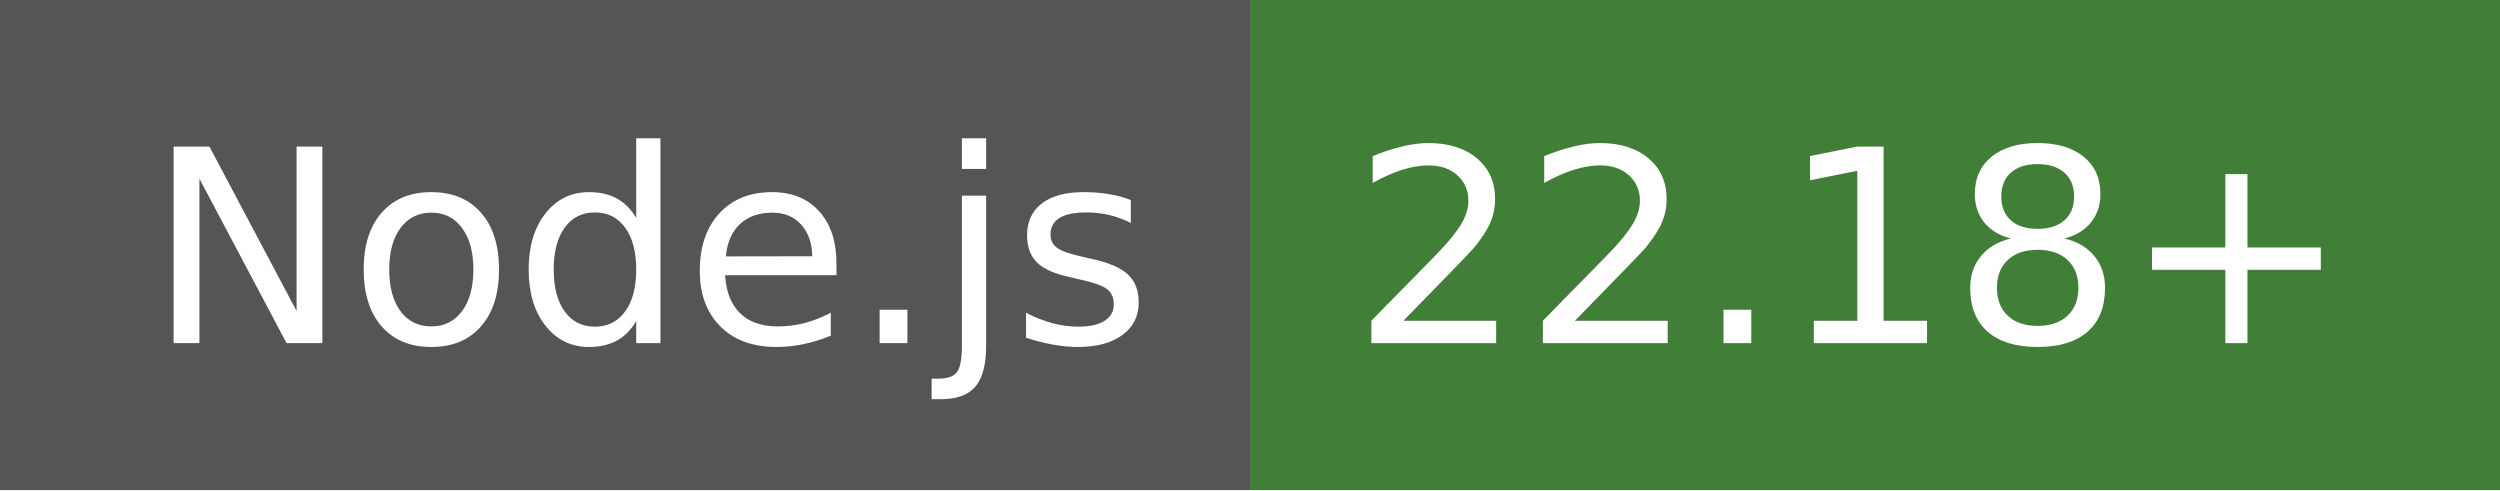
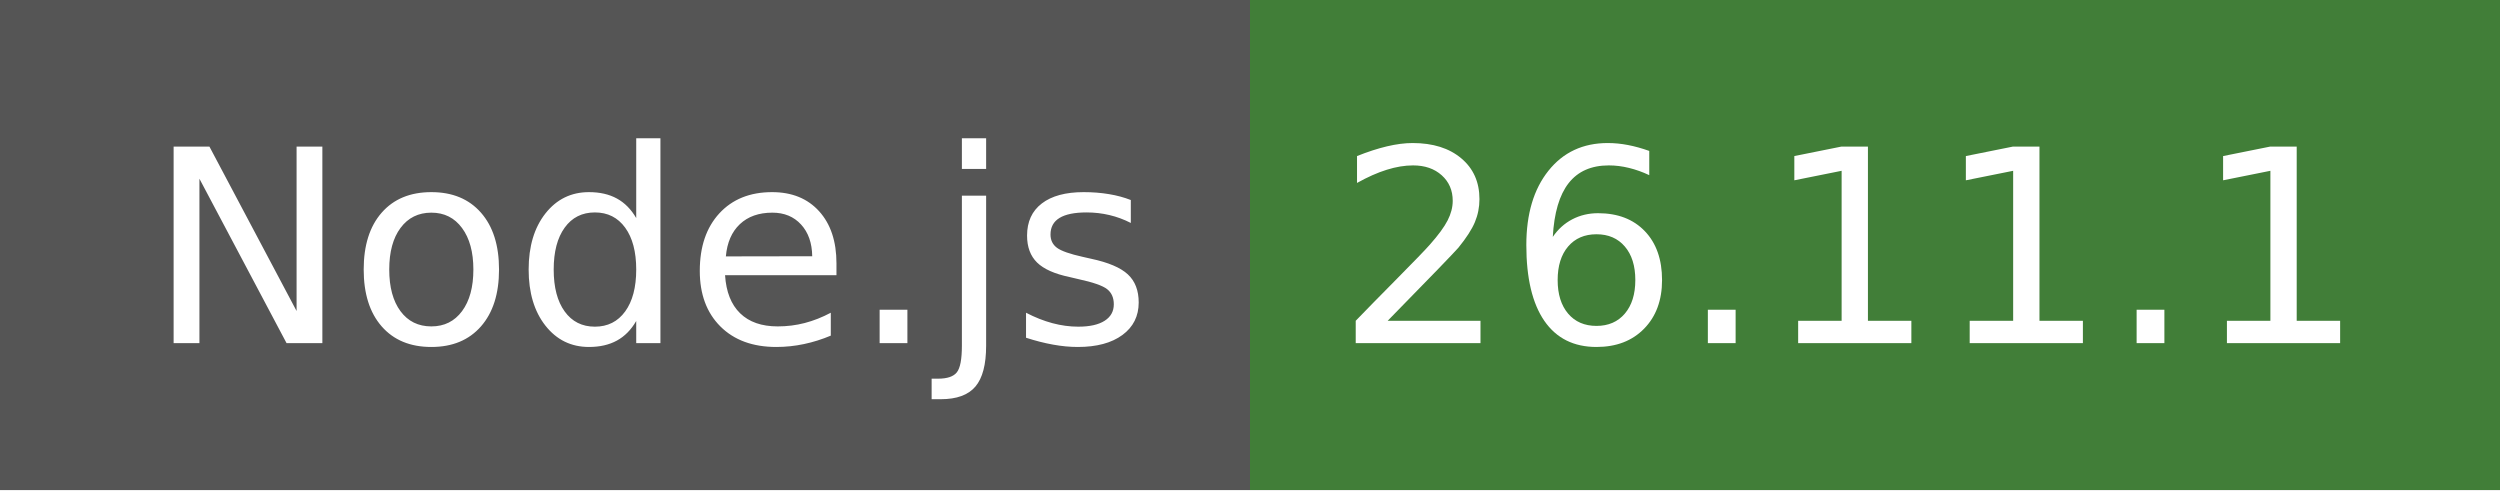
- <svg xmlns="http://www.w3.org/2000/svg" width="102" height="20" role="img" aria-label="Node.js: 22.18+">
+ <svg xmlns="http://www.w3.org/2000/svg" width="102" height="20" role="img" aria-label="Node.js: 26.11.1">
  <g shape-rendering="crispEdges">
    <rect width="51" height="20" fill="#555" />
    <rect x="51" width="51" height="20" fill="#417e38" />
  </g>
  <g fill="#fff" text-anchor="middle" font-family="Verdana,Geneva,DejaVu Sans,sans-serif" text-rendering="geometricPrecision" font-size="110">
    <text x="265" y="140" textLength="410" transform="scale(.1)">Node.js</text>
-     <text x="755" y="140" textLength="410" transform="scale(.1)">22.18+</text>
+     <text x="755" y="140" textLength="410" transform="scale(.1)">26.11.1</text>
  </g>
</svg>
